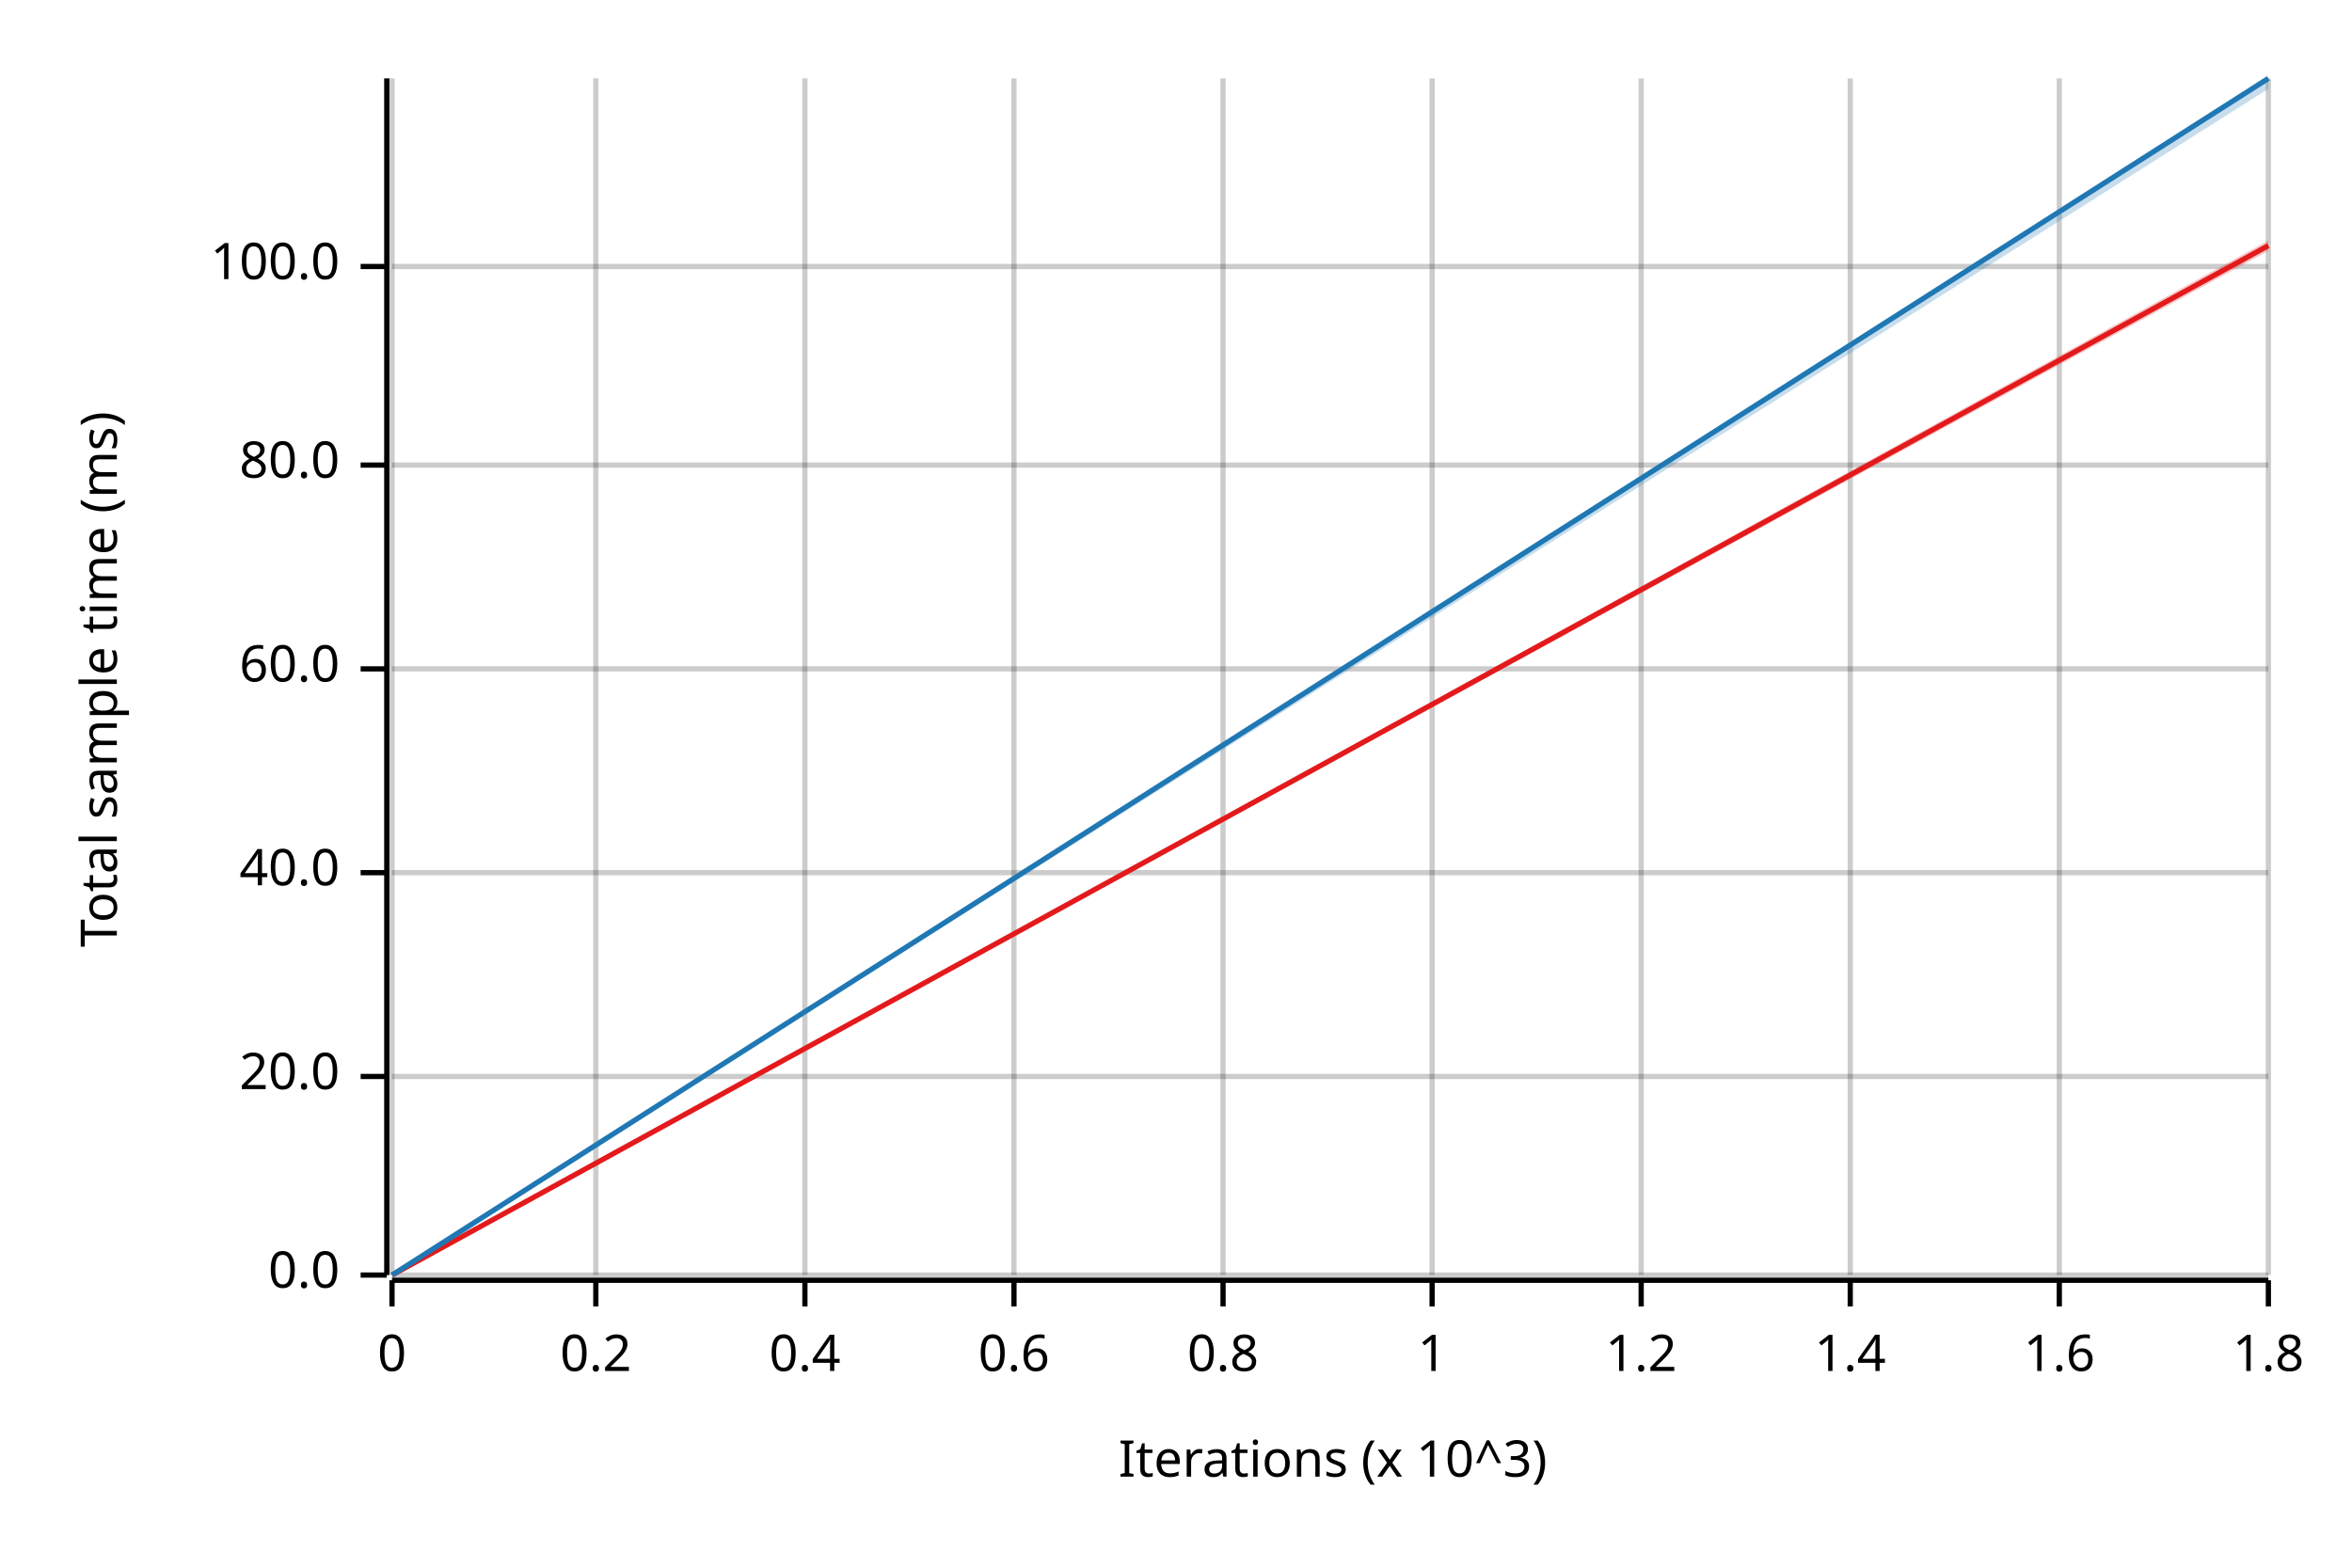
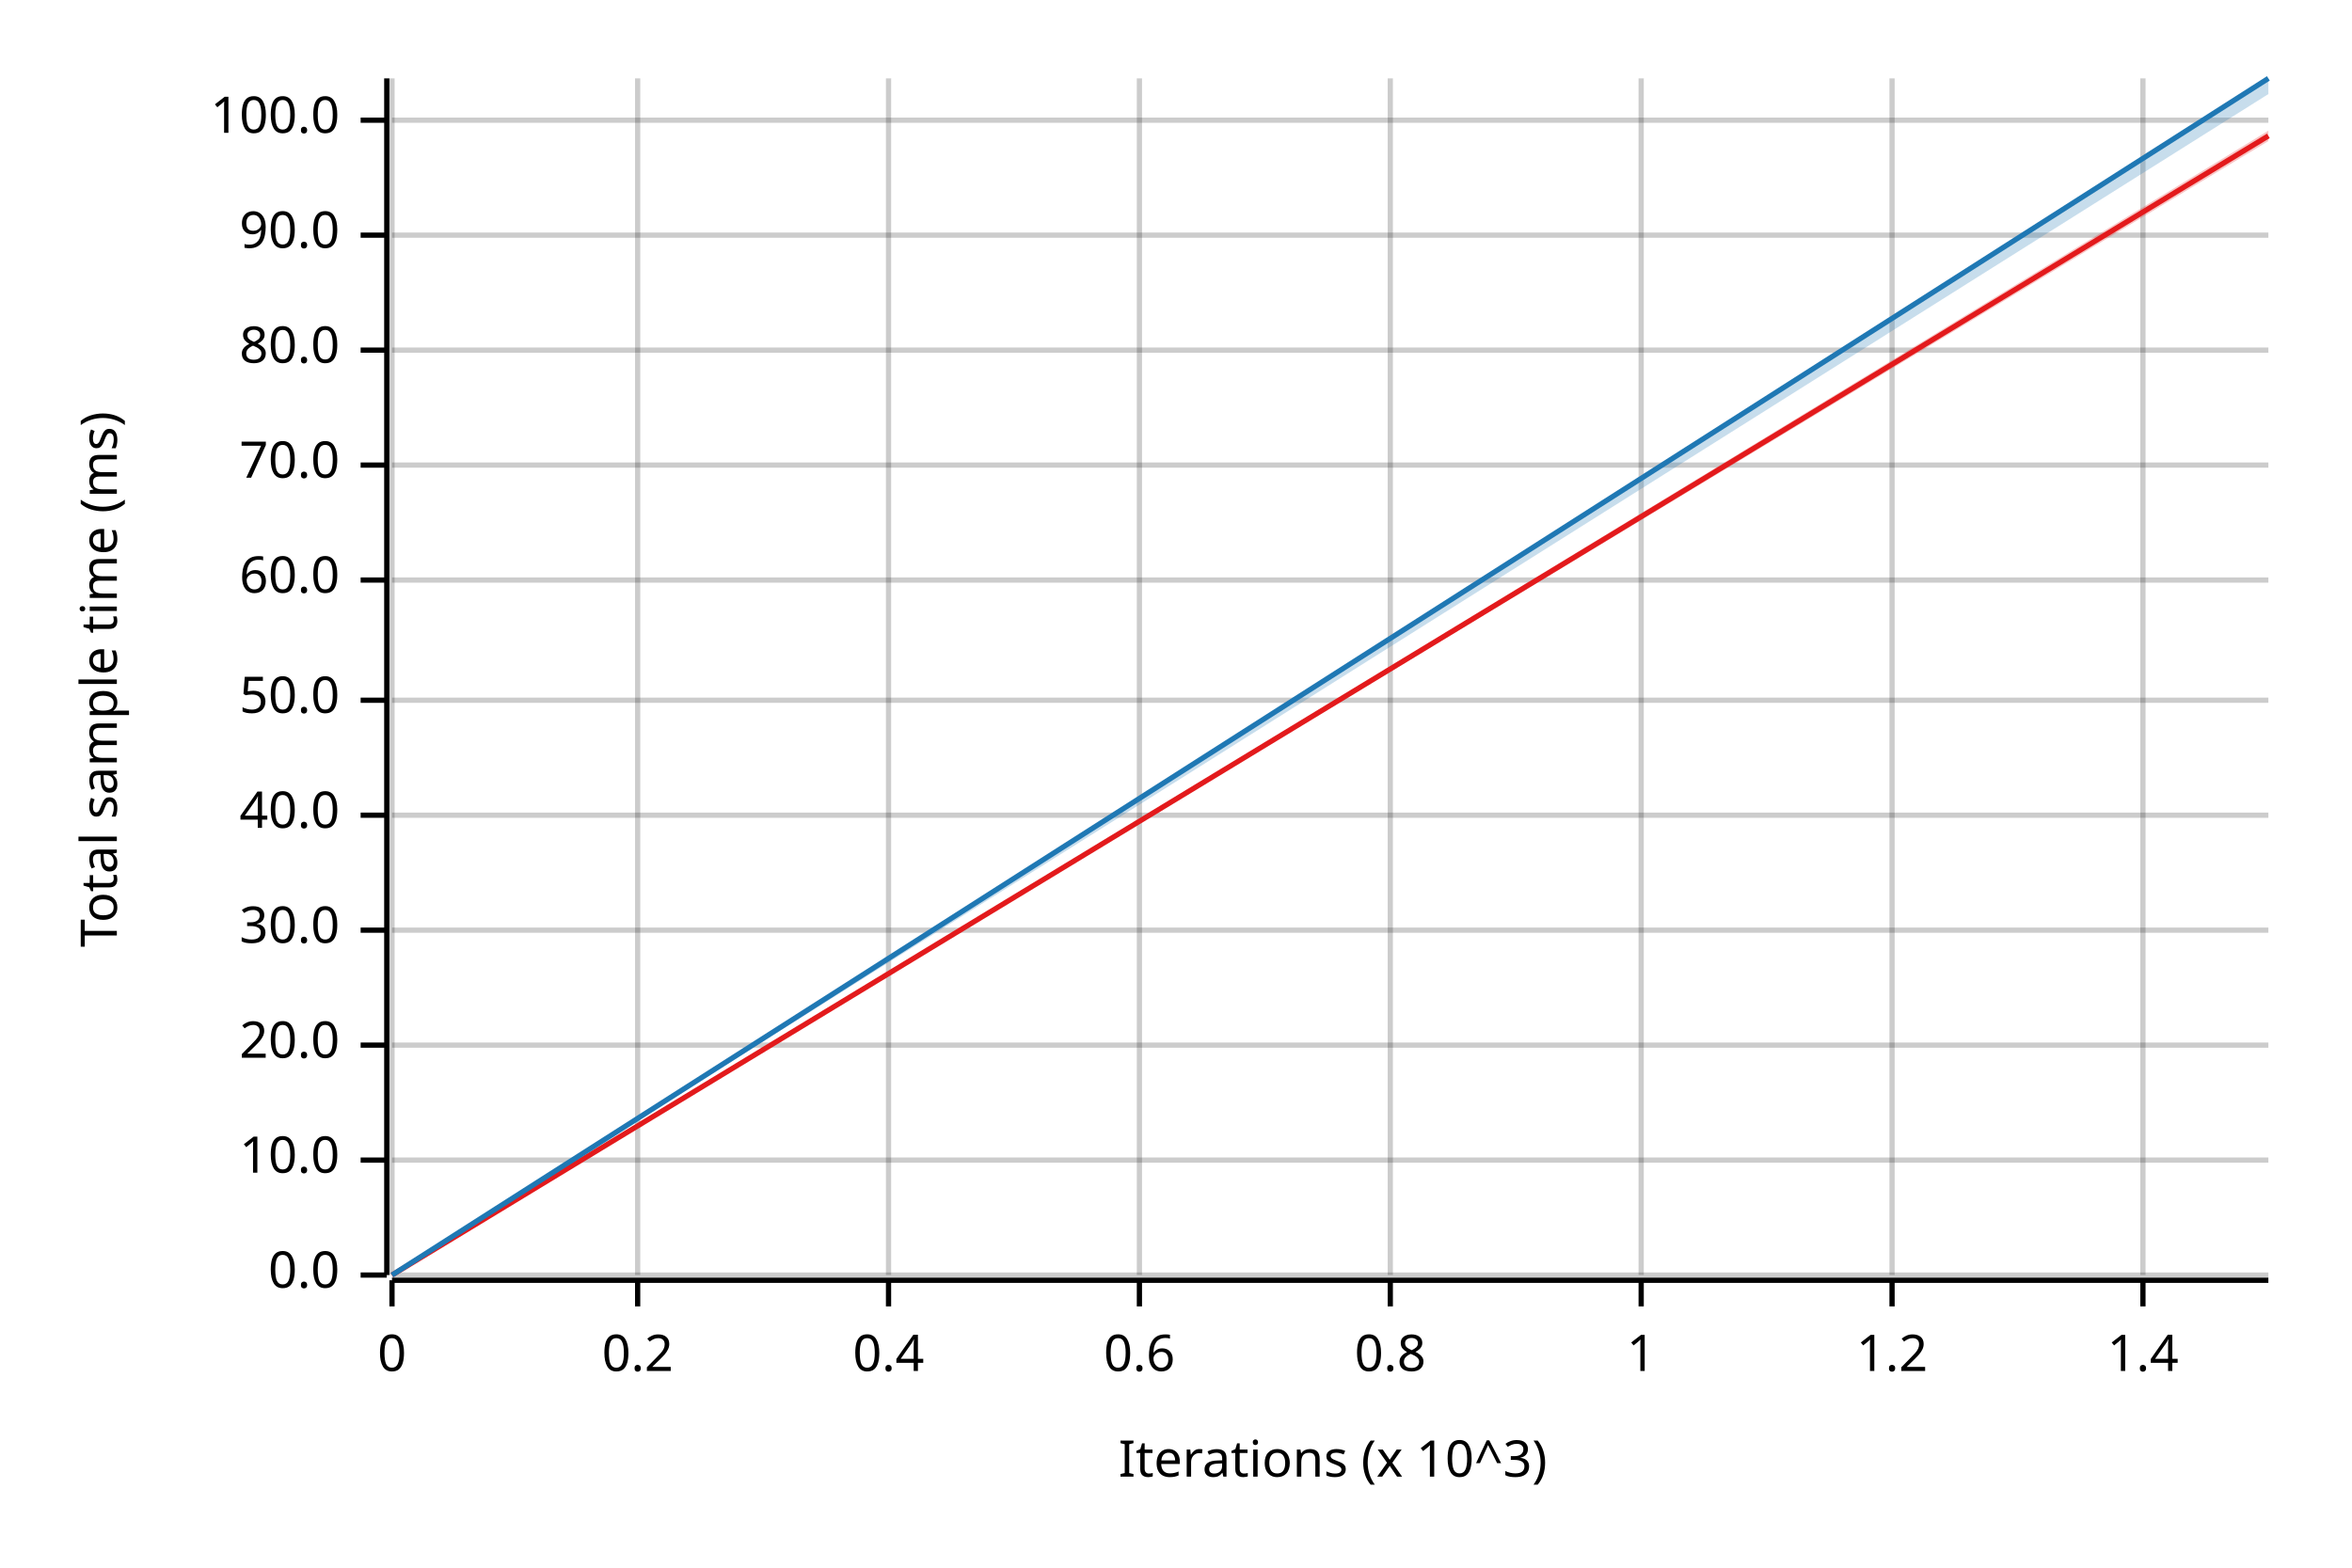
<svg xmlns="http://www.w3.org/2000/svg" width="450" height="300" viewBox="0 0 450 300">
  <text x="15" y="130" dy="0.76em" text-anchor="middle" font-family="sans-serif" font-size="9.677" opacity="1" fill="#000000" transform="rotate(270, 15, 130)">
Total sample time (ms)
</text>
  <text x="255" y="285" dy="-0.5ex" text-anchor="middle" font-family="sans-serif" font-size="9.677" opacity="1" fill="#000000">
Iterations (x 10^3)
</text>
  <line opacity="0.2" stroke="#000000" stroke-width="1" x1="75" y1="244" x2="75" y2="15" />
-   <line opacity="0.2" stroke="#000000" stroke-width="1" x1="114" y1="244" x2="114" y2="15" />
-   <line opacity="0.2" stroke="#000000" stroke-width="1" x1="154" y1="244" x2="154" y2="15" />
-   <line opacity="0.2" stroke="#000000" stroke-width="1" x1="194" y1="244" x2="194" y2="15" />
-   <line opacity="0.2" stroke="#000000" stroke-width="1" x1="234" y1="244" x2="234" y2="15" />
-   <line opacity="0.2" stroke="#000000" stroke-width="1" x1="274" y1="244" x2="274" y2="15" />
+   <line opacity="0.2" stroke="#000000" stroke-width="1" x1="122" y1="244" x2="122" y2="15" />
+   <line opacity="0.2" stroke="#000000" stroke-width="1" x1="170" y1="244" x2="170" y2="15" />
+   <line opacity="0.2" stroke="#000000" stroke-width="1" x1="218" y1="244" x2="218" y2="15" />
+   <line opacity="0.2" stroke="#000000" stroke-width="1" x1="266" y1="244" x2="266" y2="15" />
  <line opacity="0.2" stroke="#000000" stroke-width="1" x1="314" y1="244" x2="314" y2="15" />
-   <line opacity="0.2" stroke="#000000" stroke-width="1" x1="354" y1="244" x2="354" y2="15" />
-   <line opacity="0.2" stroke="#000000" stroke-width="1" x1="394" y1="244" x2="394" y2="15" />
-   <line opacity="0.2" stroke="#000000" stroke-width="1" x1="434" y1="244" x2="434" y2="15" />
+   <line opacity="0.2" stroke="#000000" stroke-width="1" x1="362" y1="244" x2="362" y2="15" />
+   <line opacity="0.2" stroke="#000000" stroke-width="1" x1="410" y1="244" x2="410" y2="15" />
  <line opacity="0.2" stroke="#000000" stroke-width="1" x1="75" y1="244" x2="434" y2="244" />
-   <line opacity="0.2" stroke="#000000" stroke-width="1" x1="75" y1="206" x2="434" y2="206" />
-   <line opacity="0.2" stroke="#000000" stroke-width="1" x1="75" y1="167" x2="434" y2="167" />
-   <line opacity="0.2" stroke="#000000" stroke-width="1" x1="75" y1="128" x2="434" y2="128" />
+   <line opacity="0.2" stroke="#000000" stroke-width="1" x1="75" y1="222" x2="434" y2="222" />
+   <line opacity="0.2" stroke="#000000" stroke-width="1" x1="75" y1="200" x2="434" y2="200" />
+   <line opacity="0.2" stroke="#000000" stroke-width="1" x1="75" y1="178" x2="434" y2="178" />
+   <line opacity="0.2" stroke="#000000" stroke-width="1" x1="75" y1="156" x2="434" y2="156" />
+   <line opacity="0.2" stroke="#000000" stroke-width="1" x1="75" y1="134" x2="434" y2="134" />
+   <line opacity="0.2" stroke="#000000" stroke-width="1" x1="75" y1="111" x2="434" y2="111" />
  <line opacity="0.2" stroke="#000000" stroke-width="1" x1="75" y1="89" x2="434" y2="89" />
-   <line opacity="0.2" stroke="#000000" stroke-width="1" x1="75" y1="51" x2="434" y2="51" />
+   <line opacity="0.2" stroke="#000000" stroke-width="1" x1="75" y1="67" x2="434" y2="67" />
+   <line opacity="0.2" stroke="#000000" stroke-width="1" x1="75" y1="45" x2="434" y2="45" />
+   <line opacity="0.2" stroke="#000000" stroke-width="1" x1="75" y1="23" x2="434" y2="23" />
  <polyline fill="none" opacity="1" stroke="#000000" stroke-width="1" points="74,15 74,244 " />
  <text x="65" y="244" dy="0.5ex" text-anchor="end" font-family="sans-serif" font-size="9.677" opacity="1" fill="#000000">
0.0
</text>
  <polyline fill="none" opacity="1" stroke="#000000" stroke-width="1" points="69,244 74,244 " />
-   <text x="65" y="206" dy="0.5ex" text-anchor="end" font-family="sans-serif" font-size="9.677" opacity="1" fill="#000000">
+   <text x="65" y="222" dy="0.5ex" text-anchor="end" font-family="sans-serif" font-size="9.677" opacity="1" fill="#000000">
+ 10.0
+ </text>
+   <polyline fill="none" opacity="1" stroke="#000000" stroke-width="1" points="69,222 74,222 " />
+   <text x="65" y="200" dy="0.5ex" text-anchor="end" font-family="sans-serif" font-size="9.677" opacity="1" fill="#000000">
20.0
</text>
-   <polyline fill="none" opacity="1" stroke="#000000" stroke-width="1" points="69,206 74,206 " />
-   <text x="65" y="167" dy="0.5ex" text-anchor="end" font-family="sans-serif" font-size="9.677" opacity="1" fill="#000000">
+   <polyline fill="none" opacity="1" stroke="#000000" stroke-width="1" points="69,200 74,200 " />
+   <text x="65" y="178" dy="0.5ex" text-anchor="end" font-family="sans-serif" font-size="9.677" opacity="1" fill="#000000">
+ 30.0
+ </text>
+   <polyline fill="none" opacity="1" stroke="#000000" stroke-width="1" points="69,178 74,178 " />
+   <text x="65" y="156" dy="0.5ex" text-anchor="end" font-family="sans-serif" font-size="9.677" opacity="1" fill="#000000">
40.0
</text>
-   <polyline fill="none" opacity="1" stroke="#000000" stroke-width="1" points="69,167 74,167 " />
-   <text x="65" y="128" dy="0.5ex" text-anchor="end" font-family="sans-serif" font-size="9.677" opacity="1" fill="#000000">
+   <polyline fill="none" opacity="1" stroke="#000000" stroke-width="1" points="69,156 74,156 " />
+   <text x="65" y="134" dy="0.5ex" text-anchor="end" font-family="sans-serif" font-size="9.677" opacity="1" fill="#000000">
+ 50.0
+ </text>
+   <polyline fill="none" opacity="1" stroke="#000000" stroke-width="1" points="69,134 74,134 " />
+   <text x="65" y="111" dy="0.5ex" text-anchor="end" font-family="sans-serif" font-size="9.677" opacity="1" fill="#000000">
60.0
</text>
-   <polyline fill="none" opacity="1" stroke="#000000" stroke-width="1" points="69,128 74,128 " />
+   <polyline fill="none" opacity="1" stroke="#000000" stroke-width="1" points="69,111 74,111 " />
  <text x="65" y="89" dy="0.5ex" text-anchor="end" font-family="sans-serif" font-size="9.677" opacity="1" fill="#000000">
+ 70.0
+ </text>
+   <polyline fill="none" opacity="1" stroke="#000000" stroke-width="1" points="69,89 74,89 " />
+   <text x="65" y="67" dy="0.5ex" text-anchor="end" font-family="sans-serif" font-size="9.677" opacity="1" fill="#000000">
80.0
</text>
-   <polyline fill="none" opacity="1" stroke="#000000" stroke-width="1" points="69,89 74,89 " />
-   <text x="65" y="51" dy="0.5ex" text-anchor="end" font-family="sans-serif" font-size="9.677" opacity="1" fill="#000000">
+   <polyline fill="none" opacity="1" stroke="#000000" stroke-width="1" points="69,67 74,67 " />
+   <text x="65" y="45" dy="0.5ex" text-anchor="end" font-family="sans-serif" font-size="9.677" opacity="1" fill="#000000">
+ 90.0
+ </text>
+   <polyline fill="none" opacity="1" stroke="#000000" stroke-width="1" points="69,45 74,45 " />
+   <text x="65" y="23" dy="0.5ex" text-anchor="end" font-family="sans-serif" font-size="9.677" opacity="1" fill="#000000">
100.0
</text>
-   <polyline fill="none" opacity="1" stroke="#000000" stroke-width="1" points="69,51 74,51 " />
+   <polyline fill="none" opacity="1" stroke="#000000" stroke-width="1" points="69,23 74,23 " />
  <polyline fill="none" opacity="1" stroke="#000000" stroke-width="1" points="75,245 434,245 " />
  <text x="75" y="255" dy="0.76em" text-anchor="middle" font-family="sans-serif" font-size="9.677" opacity="1" fill="#000000">
0
</text>
  <polyline fill="none" opacity="1" stroke="#000000" stroke-width="1" points="75,245 75,250 " />
-   <text x="114" y="255" dy="0.76em" text-anchor="middle" font-family="sans-serif" font-size="9.677" opacity="1" fill="#000000">
+   <text x="122" y="255" dy="0.76em" text-anchor="middle" font-family="sans-serif" font-size="9.677" opacity="1" fill="#000000">
0.2
</text>
-   <polyline fill="none" opacity="1" stroke="#000000" stroke-width="1" points="114,245 114,250 " />
-   <text x="154" y="255" dy="0.76em" text-anchor="middle" font-family="sans-serif" font-size="9.677" opacity="1" fill="#000000">
+   <polyline fill="none" opacity="1" stroke="#000000" stroke-width="1" points="122,245 122,250 " />
+   <text x="170" y="255" dy="0.76em" text-anchor="middle" font-family="sans-serif" font-size="9.677" opacity="1" fill="#000000">
0.4
</text>
-   <polyline fill="none" opacity="1" stroke="#000000" stroke-width="1" points="154,245 154,250 " />
-   <text x="194" y="255" dy="0.76em" text-anchor="middle" font-family="sans-serif" font-size="9.677" opacity="1" fill="#000000">
+   <polyline fill="none" opacity="1" stroke="#000000" stroke-width="1" points="170,245 170,250 " />
+   <text x="218" y="255" dy="0.76em" text-anchor="middle" font-family="sans-serif" font-size="9.677" opacity="1" fill="#000000">
0.6
</text>
-   <polyline fill="none" opacity="1" stroke="#000000" stroke-width="1" points="194,245 194,250 " />
-   <text x="234" y="255" dy="0.76em" text-anchor="middle" font-family="sans-serif" font-size="9.677" opacity="1" fill="#000000">
+   <polyline fill="none" opacity="1" stroke="#000000" stroke-width="1" points="218,245 218,250 " />
+   <text x="266" y="255" dy="0.76em" text-anchor="middle" font-family="sans-serif" font-size="9.677" opacity="1" fill="#000000">
0.8
</text>
-   <polyline fill="none" opacity="1" stroke="#000000" stroke-width="1" points="234,245 234,250 " />
-   <text x="274" y="255" dy="0.76em" text-anchor="middle" font-family="sans-serif" font-size="9.677" opacity="1" fill="#000000">
+   <polyline fill="none" opacity="1" stroke="#000000" stroke-width="1" points="266,245 266,250 " />
+   <text x="314" y="255" dy="0.76em" text-anchor="middle" font-family="sans-serif" font-size="9.677" opacity="1" fill="#000000">
1
</text>
-   <polyline fill="none" opacity="1" stroke="#000000" stroke-width="1" points="274,245 274,250 " />
-   <text x="314" y="255" dy="0.76em" text-anchor="middle" font-family="sans-serif" font-size="9.677" opacity="1" fill="#000000">
+   <polyline fill="none" opacity="1" stroke="#000000" stroke-width="1" points="314,245 314,250 " />
+   <text x="362" y="255" dy="0.76em" text-anchor="middle" font-family="sans-serif" font-size="9.677" opacity="1" fill="#000000">
1.2
</text>
-   <polyline fill="none" opacity="1" stroke="#000000" stroke-width="1" points="314,245 314,250 " />
-   <text x="354" y="255" dy="0.76em" text-anchor="middle" font-family="sans-serif" font-size="9.677" opacity="1" fill="#000000">
+   <polyline fill="none" opacity="1" stroke="#000000" stroke-width="1" points="362,245 362,250 " />
+   <text x="410" y="255" dy="0.76em" text-anchor="middle" font-family="sans-serif" font-size="9.677" opacity="1" fill="#000000">
1.4
</text>
-   <polyline fill="none" opacity="1" stroke="#000000" stroke-width="1" points="354,245 354,250 " />
-   <text x="394" y="255" dy="0.76em" text-anchor="middle" font-family="sans-serif" font-size="9.677" opacity="1" fill="#000000">
- 1.6
- </text>
-   <polyline fill="none" opacity="1" stroke="#000000" stroke-width="1" points="394,245 394,250 " />
-   <text x="434" y="255" dy="0.76em" text-anchor="middle" font-family="sans-serif" font-size="9.677" opacity="1" fill="#000000">
- 1.8
- </text>
-   <polyline fill="none" opacity="1" stroke="#000000" stroke-width="1" points="434,245 434,250 " />
-   <polyline fill="none" opacity="1" stroke="#E31A1C" stroke-width="1" points="75,244 434,47 " />
-   <polygon opacity="0.25" fill="#E31A1C" points="75,244 434,48 434,46 " />
+   <polyline fill="none" opacity="1" stroke="#000000" stroke-width="1" points="410,245 410,250 " />
+   <polyline fill="none" opacity="1" stroke="#E31A1C" stroke-width="1" points="75,244 434,26 " />
+   <polygon opacity="0.25" fill="#E31A1C" points="75,244 434,27 434,25 " />
  <polyline fill="none" opacity="1" stroke="#1F78B4" stroke-width="1" points="75,244 434,15 " />
-   <polygon opacity="0.25" fill="#1F78B4" points="75,244 434,17 434,15 " />
+   <polygon opacity="0.25" fill="#1F78B4" points="75,244 434,18 434,15 " />
</svg>
